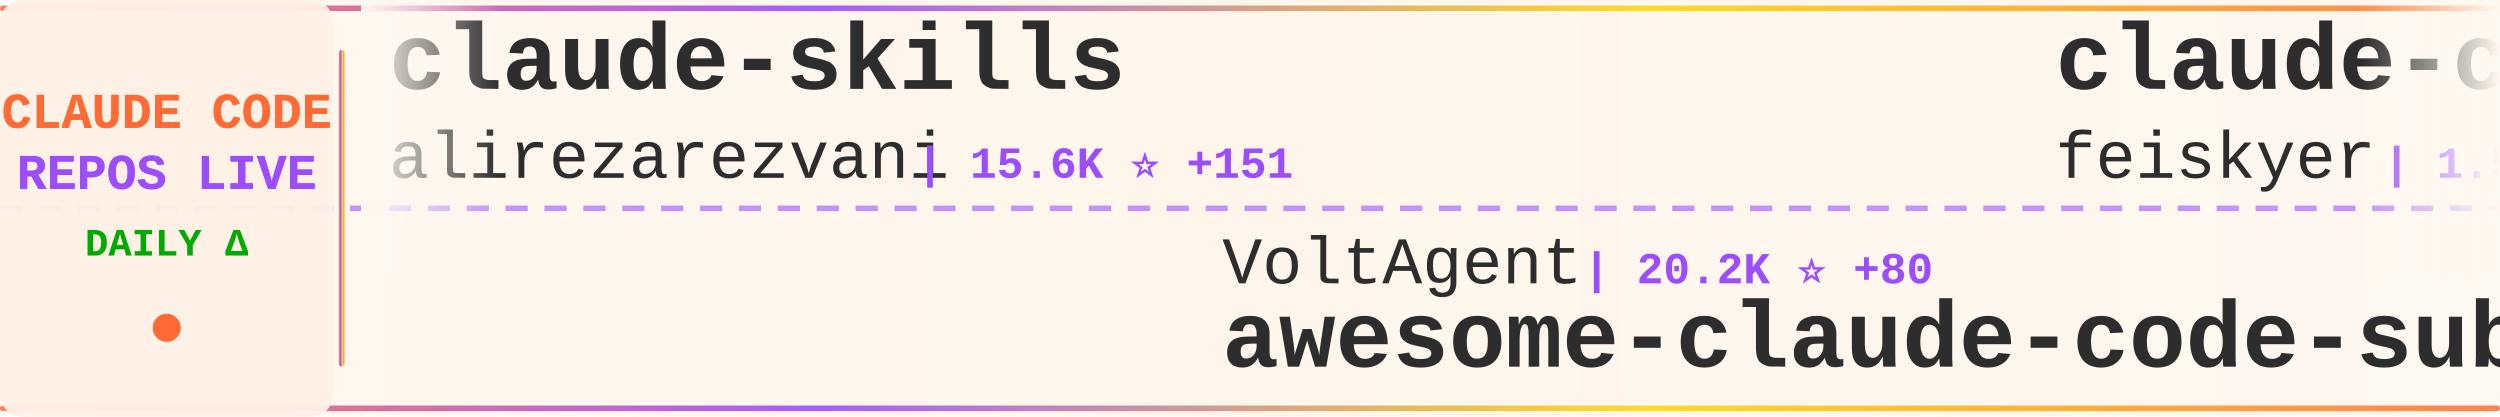
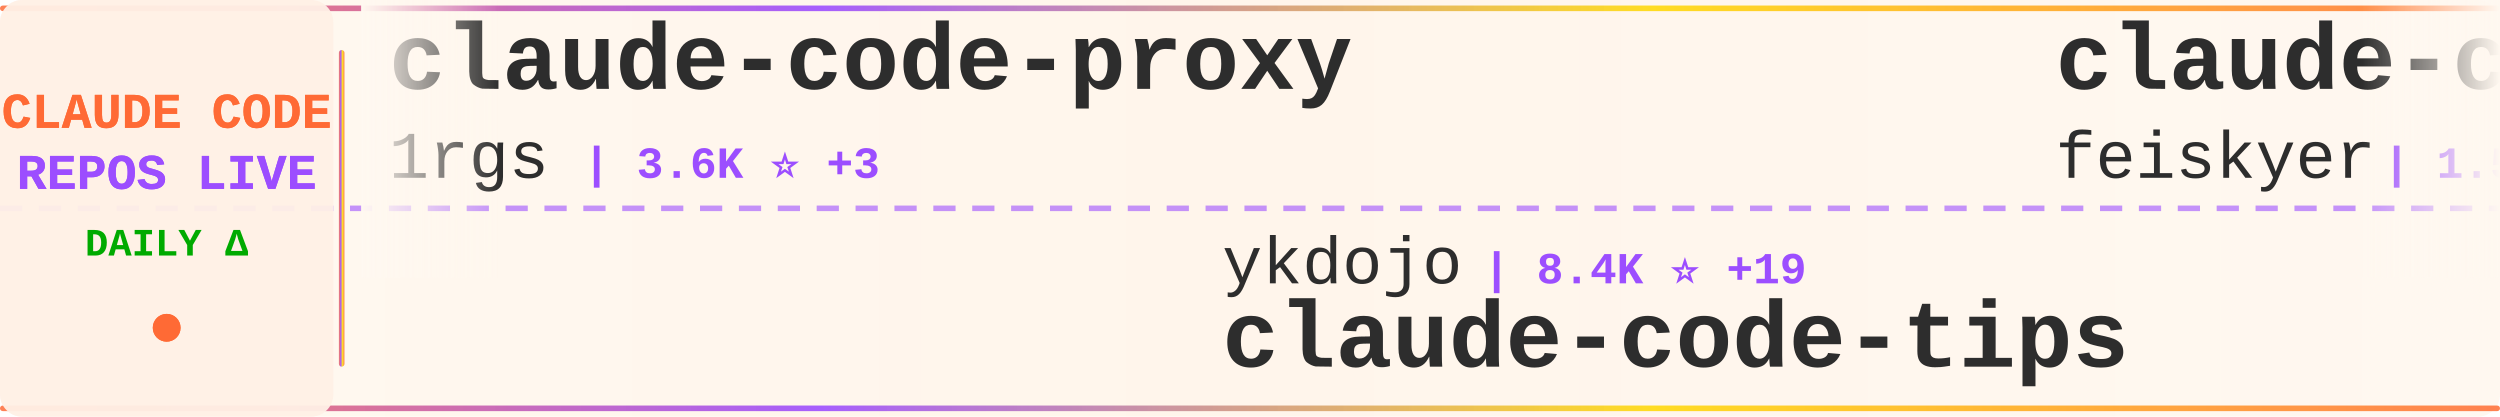
<svg xmlns="http://www.w3.org/2000/svg" width="900" height="150">
  <defs>
    <linearGradient id="tickerBg" x1="0%" y1="0%" x2="100%" y2="0%">
      <stop offset="0%" style="stop-color:#fff8f0;stop-opacity:0.98" />
      <stop offset="50%" style="stop-color:#fff5eb;stop-opacity:1" />
      <stop offset="100%" style="stop-color:#fff8f0;stop-opacity:0.98" />
    </linearGradient>
    <linearGradient id="borderGrad" x1="0%" y1="0%" x2="100%" y2="0%">
      <stop offset="0%" style="stop-color:#FF6B35;stop-opacity:0.85">
        <animate attributeName="stop-opacity" values="0.85;1;0.85" dur="2s" repeatCount="indefinite" />
      </stop>
      <stop offset="33%" style="stop-color:#9C4EFF;stop-opacity:0.9">
        <animate attributeName="stop-opacity" values="0.9;1;0.9" dur="2.2s" repeatCount="indefinite" />
      </stop>
      <stop offset="66%" style="stop-color:#FFD700;stop-opacity:0.85">
        <animate attributeName="stop-opacity" values="0.85;1;0.85" dur="1.8s" repeatCount="indefinite" />
      </stop>
      <stop offset="100%" style="stop-color:#FF6B35;stop-opacity:0.85">
        <animate attributeName="stop-opacity" values="0.85;1;0.85" dur="2s" repeatCount="indefinite" />
      </stop>
    </linearGradient>
    <filter id="textGlow">
      <feGaussianBlur stdDeviation="0.15" result="coloredBlur" />
      <feMerge>
        <feMergeNode in="coloredBlur" />
        <feMergeNode in="SourceGraphic" />
      </feMerge>
    </filter>
    <filter id="metricGlow">
      <feGaussianBlur stdDeviation="0.2" result="coloredBlur" />
      <feMerge>
        <feMergeNode in="coloredBlur" />
        <feMergeNode in="SourceGraphic" />
      </feMerge>
    </filter>
    <linearGradient id="leftFade" x1="0%" y1="0%" x2="100%" y2="0%">
      <stop offset="0%" style="stop-color:#fff8f0;stop-opacity:1" />
      <stop offset="100%" style="stop-color:#fff8f0;stop-opacity:0" />
    </linearGradient>
    <linearGradient id="rightFade" x1="0%" y1="0%" x2="100%" y2="0%">
      <stop offset="0%" style="stop-color:#fff8f0;stop-opacity:0" />
      <stop offset="100%" style="stop-color:#fff8f0;stop-opacity:1" />
    </linearGradient>
  </defs>
  <rect width="900" height="150" fill="url(#tickerBg)" rx="8" />
  <rect x="0" y="2" width="900" height="2" fill="url(#borderGrad)" rx="1" />
  <rect x="0" y="146" width="900" height="2" fill="url(#borderGrad)" rx="1" />
  <line x1="0" y1="75" x2="900" y2="75" stroke="#9C4EFF" stroke-width="2" stroke-dasharray="8 6" opacity="0.6" />
  <rect x="0" y="0" width="120" height="150" fill="#fff0e6" opacity="0.95" rx="8" />
  <text x="60" y="46" font-family="'Courier New', monospace" font-size="18" font-weight="bold" fill="#FF6B35" text-anchor="middle" filter="url(#textGlow)">
    CLAUDE CODE
  </text>
  <text x="60" y="68" font-family="'Courier New', monospace" font-size="18" font-weight="bold" fill="#9C4EFF" text-anchor="middle" filter="url(#textGlow)">
    REPOS LIVE
  </text>
  <text x="60" y="92" font-family="'Courier New', monospace" font-size="14" font-weight="bold" fill="#00aa00" text-anchor="middle">
    DAILY Δ
  </text>
  <circle cx="60" cy="118" r="5" fill="#FF6B35" filter="url(#metricGlow)">
    <animate attributeName="r" values="4;6;4" dur="1.5s" repeatCount="indefinite" />
    <animate attributeName="opacity" values="0.6;1;0.6" dur="1.5s" repeatCount="indefinite" />
  </circle>
  <rect x="122" y="18" width="2" height="114" fill="url(#borderGrad)" rx="1" />
  <clipPath id="tickerClip">
    <rect x="130" y="0" width="770" height="150" />
  </clipPath>
  <g clip-path="url(#tickerClip)">
    <g id="tickerItems">
      <animateTransform attributeName="transform" attributeType="XML" type="translate" from="0 0" to="-3000 0" dur="54s" repeatCount="indefinite" />
      <g transform="translate(0, 0)">
-         <text x="140" y="32" font-family="'Courier New', monospace" font-size="34" font-weight="bold" fill="#2d2d2d">claude-skills</text>
-         <text x="140" y="64" font-family="'Courier New', monospace" font-size="24" font-weight="normal" fill="#2d2d2d" opacity="1.0">alirezarezvani</text>
-         <text x="330" y="64" font-family="'Courier New', monospace" font-size="16" font-weight="bold" fill="#9C4EFF"> | 15.6K ⭐ +151</text>
+         <text x="140" y="32" font-family="'Courier New', monospace" font-size="34" font-weight="bold" fill="#2d2d2d">claude-code-proxy</text>
+         <text x="140" y="64" font-family="'Courier New', monospace" font-size="24" font-weight="normal" fill="#2d2d2d" opacity="1.0">1rgs</text>
+         <text x="210" y="64" font-family="'Courier New', monospace" font-size="16" font-weight="bold" fill="#9C4EFF"> | 3.6K ⭐ +3</text>
      </g>
      <g transform="translate(300, 0)">
-         <text x="140" y="102" font-family="'Courier New', monospace" font-size="24" font-weight="normal" fill="#2d2d2d" opacity="1.0">VoltAgent</text>
-         <text x="270" y="102" font-family="'Courier New', monospace" font-size="16" font-weight="bold" fill="#9C4EFF"> | 20.2K ⭐ +80</text>
-         <text x="140" y="132" font-family="'Courier New', monospace" font-size="34" font-weight="bold" fill="#2d2d2d">awesome-claude-code-suba...</text>
+         <text x="140" y="102" font-family="'Courier New', monospace" font-size="24" font-weight="normal" fill="#2d2d2d" opacity="1.0">ykdojo</text>
+         <text x="234" y="102" font-family="'Courier New', monospace" font-size="16" font-weight="bold" fill="#9C4EFF"> | 8.4K ⭐ +19</text>
+         <text x="140" y="132" font-family="'Courier New', monospace" font-size="34" font-weight="bold" fill="#2d2d2d">claude-code-tips</text>
      </g>
      <g transform="translate(600, 0)">
        <text x="140" y="32" font-family="'Courier New', monospace" font-size="34" font-weight="bold" fill="#2d2d2d">claude-code-settings</text>
        <text x="140" y="64" font-family="'Courier New', monospace" font-size="24" font-weight="normal" fill="#2d2d2d" opacity="1.0">feiskyer</text>
        <text x="258" y="64" font-family="'Courier New', monospace" font-size="16" font-weight="bold" fill="#9C4EFF"> | 1.5K ⭐ +1</text>
      </g>
      <g transform="translate(900, 0)">
-         <text x="140" y="102" font-family="'Courier New', monospace" font-size="24" font-weight="normal" fill="#2d2d2d" opacity="1.0">darcyegb</text>
-         <text x="258" y="102" font-family="'Courier New', monospace" font-size="16" font-weight="bold" fill="#9C4EFF"> | 700 ⭐</text>
-         <text x="140" y="132" font-family="'Courier New', monospace" font-size="34" font-weight="bold" fill="#2d2d2d">ClaudeCodeAgents</text>
+         <text x="140" y="102" font-family="'Courier New', monospace" font-size="24" font-weight="normal" fill="#2d2d2d" opacity="1.0">alejandrobalderas</text>
+         <text x="366" y="102" font-family="'Courier New', monospace" font-size="16" font-weight="bold" fill="#9C4EFF"> | 2.0K ⭐ +38</text>
+         <text x="140" y="132" font-family="'Courier New', monospace" font-size="34" font-weight="bold" fill="#2d2d2d">claude-code-from-source</text>
      </g>
      <g transform="translate(1200, 0)">
-         <text x="140" y="32" font-family="'Courier New', monospace" font-size="34" font-weight="bold" fill="#2d2d2d">claude-code-sourcemap</text>
-         <text x="140" y="64" font-family="'Courier New', monospace" font-size="24" font-weight="normal" fill="#2d2d2d" opacity="1.0">ChinaSiro</text>
-         <text x="270" y="64" font-family="'Courier New', monospace" font-size="16" font-weight="bold" fill="#9C4EFF"> | 9.2K ⭐ +6</text>
+         <text x="140" y="32" font-family="'Courier New', monospace" font-size="34" font-weight="bold" fill="#2d2d2d">claude-code</text>
+         <text x="140" y="64" font-family="'Courier New', monospace" font-size="24" font-weight="normal" fill="#2d2d2d" opacity="1.0">xorespesp</text>
+         <text x="270" y="64" font-family="'Courier New', monospace" font-size="16" font-weight="bold" fill="#9C4EFF"> | 224 ⭐</text>
      </g>
      <g transform="translate(1500, 0)">
-         <text x="140" y="102" font-family="'Courier New', monospace" font-size="24" font-weight="normal" fill="#2d2d2d" opacity="1.0">musistudio</text>
-         <text x="282" y="102" font-family="'Courier New', monospace" font-size="16" font-weight="bold" fill="#9C4EFF"> | 34.2K ⭐ +55</text>
-         <text x="140" y="132" font-family="'Courier New', monospace" font-size="34" font-weight="bold" fill="#2d2d2d">claude-code-router</text>
+         <text x="140" y="102" font-family="'Courier New', monospace" font-size="24" font-weight="normal" fill="#2d2d2d" opacity="1.0">router-for-me</text>
+         <text x="318" y="102" font-family="'Courier New', monospace" font-size="16" font-weight="bold" fill="#9C4EFF"> | 33.8K ⭐ +232</text>
+         <text x="140" y="132" font-family="'Courier New', monospace" font-size="34" font-weight="bold" fill="#2d2d2d">CLIProxyAPI</text>
      </g>
      <g transform="translate(1800, 0)">
-         <text x="140" y="32" font-family="'Courier New', monospace" font-size="34" font-weight="bold" fill="#2d2d2d">claude-code-my-workflow</text>
-         <text x="140" y="64" font-family="'Courier New', monospace" font-size="24" font-weight="normal" fill="#2d2d2d" opacity="1.0">pedrohcgs</text>
-         <text x="270" y="64" font-family="'Courier New', monospace" font-size="16" font-weight="bold" fill="#9C4EFF"> | 1.1K ⭐ +2</text>
+         <text x="140" y="32" font-family="'Courier New', monospace" font-size="34" font-weight="bold" fill="#2d2d2d">claude-code-source-code-...</text>
+         <text x="140" y="64" font-family="'Courier New', monospace" font-size="24" font-weight="normal" fill="#2d2d2d" opacity="1.0">ghuntley</text>
+         <text x="258" y="64" font-family="'Courier New', monospace" font-size="16" font-weight="bold" fill="#9C4EFF"> | 978 ⭐</text>
      </g>
      <g transform="translate(2100, 0)">
-         <text x="140" y="102" font-family="'Courier New', monospace" font-size="24" font-weight="normal" fill="#2d2d2d" opacity="1.0">777genius</text>
-         <text x="270" y="102" font-family="'Courier New', monospace" font-size="16" font-weight="bold" fill="#9C4EFF"> | 913 ⭐</text>
-         <text x="140" y="132" font-family="'Courier New', monospace" font-size="34" font-weight="bold" fill="#2d2d2d">claude-code-source-code</text>
+         <text x="140" y="102" font-family="'Courier New', monospace" font-size="24" font-weight="normal" fill="#2d2d2d" opacity="1.0">VoltAgent</text>
+         <text x="270" y="102" font-family="'Courier New', monospace" font-size="16" font-weight="bold" fill="#9C4EFF"> | 20.2K ⭐ +79</text>
+         <text x="140" y="132" font-family="'Courier New', monospace" font-size="34" font-weight="bold" fill="#2d2d2d">awesome-claude-code-suba...</text>
      </g>
      <g transform="translate(2400, 0)">
-         <text x="140" y="32" font-family="'Courier New', monospace" font-size="34" font-weight="bold" fill="#2d2d2d">claude-code-action</text>
+         <text x="140" y="32" font-family="'Courier New', monospace" font-size="34" font-weight="bold" fill="#2d2d2d">claude-code-base-action</text>
        <text x="140" y="64" font-family="'Courier New', monospace" font-size="24" font-weight="normal" fill="#2d2d2d" opacity="1.0">anthropics</text>
-         <text x="282" y="64" font-family="'Courier New', monospace" font-size="16" font-weight="bold" fill="#9C4EFF"> | 7.7K ⭐ +11</text>
+         <text x="282" y="64" font-family="'Courier New', monospace" font-size="16" font-weight="bold" fill="#9C4EFF"> | 842 ⭐ +1</text>
      </g>
      <g transform="translate(2700, 0)">
-         <text x="140" y="102" font-family="'Courier New', monospace" font-size="24" font-weight="normal" fill="#2d2d2d" opacity="1.0">pengchengneo</text>
-         <text x="306" y="102" font-family="'Courier New', monospace" font-size="16" font-weight="bold" fill="#9C4EFF"> | 1.4K ⭐ +13</text>
-         <text x="140" y="132" font-family="'Courier New', monospace" font-size="34" font-weight="bold" fill="#2d2d2d">Claude-Code</text>
+         <text x="140" y="102" font-family="'Courier New', monospace" font-size="24" font-weight="normal" fill="#2d2d2d" opacity="1.0">alirezarezvani</text>
+         <text x="330" y="102" font-family="'Courier New', monospace" font-size="16" font-weight="bold" fill="#9C4EFF"> | 15.7K ⭐ +143</text>
+         <text x="140" y="132" font-family="'Courier New', monospace" font-size="34" font-weight="bold" fill="#2d2d2d">claude-skills</text>
      </g>
      <g transform="translate(3000, 0)">
-         <text x="140" y="32" font-family="'Courier New', monospace" font-size="34" font-weight="bold" fill="#2d2d2d">claude-skills</text>
-         <text x="140" y="64" font-family="'Courier New', monospace" font-size="24" font-weight="normal" fill="#2d2d2d" opacity="1.0">alirezarezvani</text>
-         <text x="330" y="64" font-family="'Courier New', monospace" font-size="16" font-weight="bold" fill="#9C4EFF"> | 15.6K ⭐ +151</text>
+         <text x="140" y="32" font-family="'Courier New', monospace" font-size="34" font-weight="bold" fill="#2d2d2d">claude-code-proxy</text>
+         <text x="140" y="64" font-family="'Courier New', monospace" font-size="24" font-weight="normal" fill="#2d2d2d" opacity="1.0">1rgs</text>
+         <text x="210" y="64" font-family="'Courier New', monospace" font-size="16" font-weight="bold" fill="#9C4EFF"> | 3.6K ⭐ +3</text>
      </g>
      <g transform="translate(3300, 0)">
-         <text x="140" y="102" font-family="'Courier New', monospace" font-size="24" font-weight="normal" fill="#2d2d2d" opacity="1.0">VoltAgent</text>
-         <text x="270" y="102" font-family="'Courier New', monospace" font-size="16" font-weight="bold" fill="#9C4EFF"> | 20.2K ⭐ +80</text>
-         <text x="140" y="132" font-family="'Courier New', monospace" font-size="34" font-weight="bold" fill="#2d2d2d">awesome-claude-code-suba...</text>
+         <text x="140" y="102" font-family="'Courier New', monospace" font-size="24" font-weight="normal" fill="#2d2d2d" opacity="1.0">ykdojo</text>
+         <text x="234" y="102" font-family="'Courier New', monospace" font-size="16" font-weight="bold" fill="#9C4EFF"> | 8.4K ⭐ +19</text>
+         <text x="140" y="132" font-family="'Courier New', monospace" font-size="34" font-weight="bold" fill="#2d2d2d">claude-code-tips</text>
      </g>
      <g transform="translate(3600, 0)">
        <text x="140" y="32" font-family="'Courier New', monospace" font-size="34" font-weight="bold" fill="#2d2d2d">claude-code-settings</text>
        <text x="140" y="64" font-family="'Courier New', monospace" font-size="24" font-weight="normal" fill="#2d2d2d" opacity="1.0">feiskyer</text>
        <text x="258" y="64" font-family="'Courier New', monospace" font-size="16" font-weight="bold" fill="#9C4EFF"> | 1.5K ⭐ +1</text>
      </g>
      <g transform="translate(3900, 0)">
-         <text x="140" y="102" font-family="'Courier New', monospace" font-size="24" font-weight="normal" fill="#2d2d2d" opacity="1.0">darcyegb</text>
-         <text x="258" y="102" font-family="'Courier New', monospace" font-size="16" font-weight="bold" fill="#9C4EFF"> | 700 ⭐</text>
-         <text x="140" y="132" font-family="'Courier New', monospace" font-size="34" font-weight="bold" fill="#2d2d2d">ClaudeCodeAgents</text>
+         <text x="140" y="102" font-family="'Courier New', monospace" font-size="24" font-weight="normal" fill="#2d2d2d" opacity="1.0">alejandrobalderas</text>
+         <text x="366" y="102" font-family="'Courier New', monospace" font-size="16" font-weight="bold" fill="#9C4EFF"> | 2.0K ⭐ +38</text>
+         <text x="140" y="132" font-family="'Courier New', monospace" font-size="34" font-weight="bold" fill="#2d2d2d">claude-code-from-source</text>
      </g>
    </g>
  </g>
  <rect x="130" y="0" width="50" height="100" fill="url(#leftFade)" />
  <rect x="850" y="0" width="50" height="100" fill="url(#rightFade)" />
</svg>
